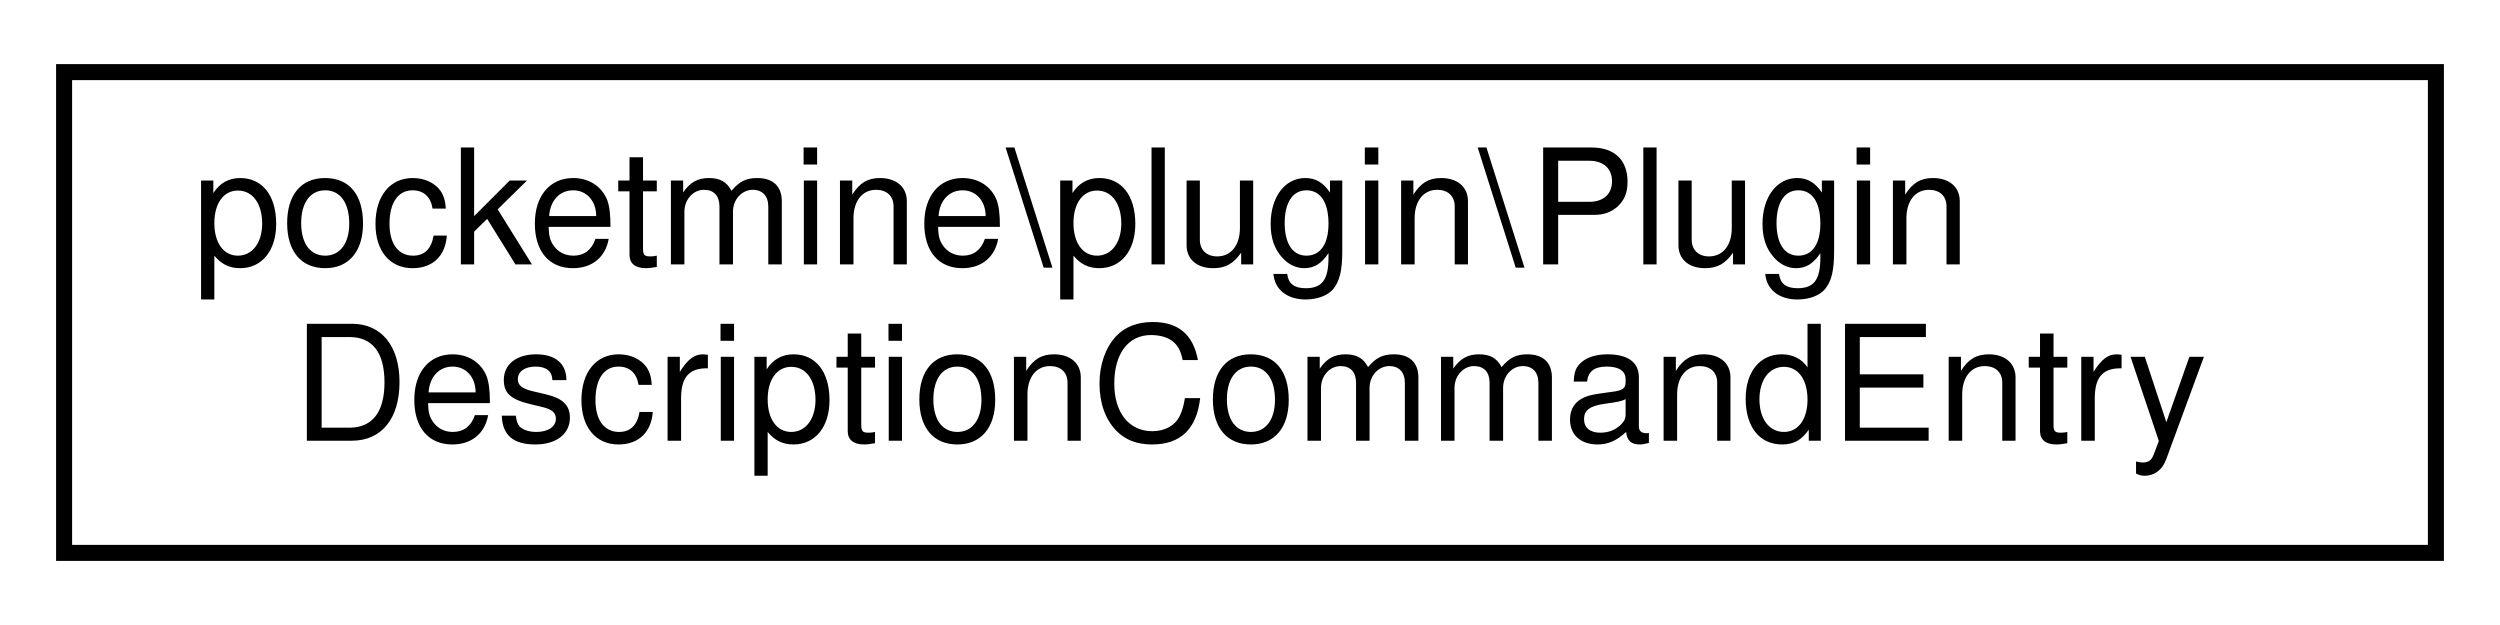
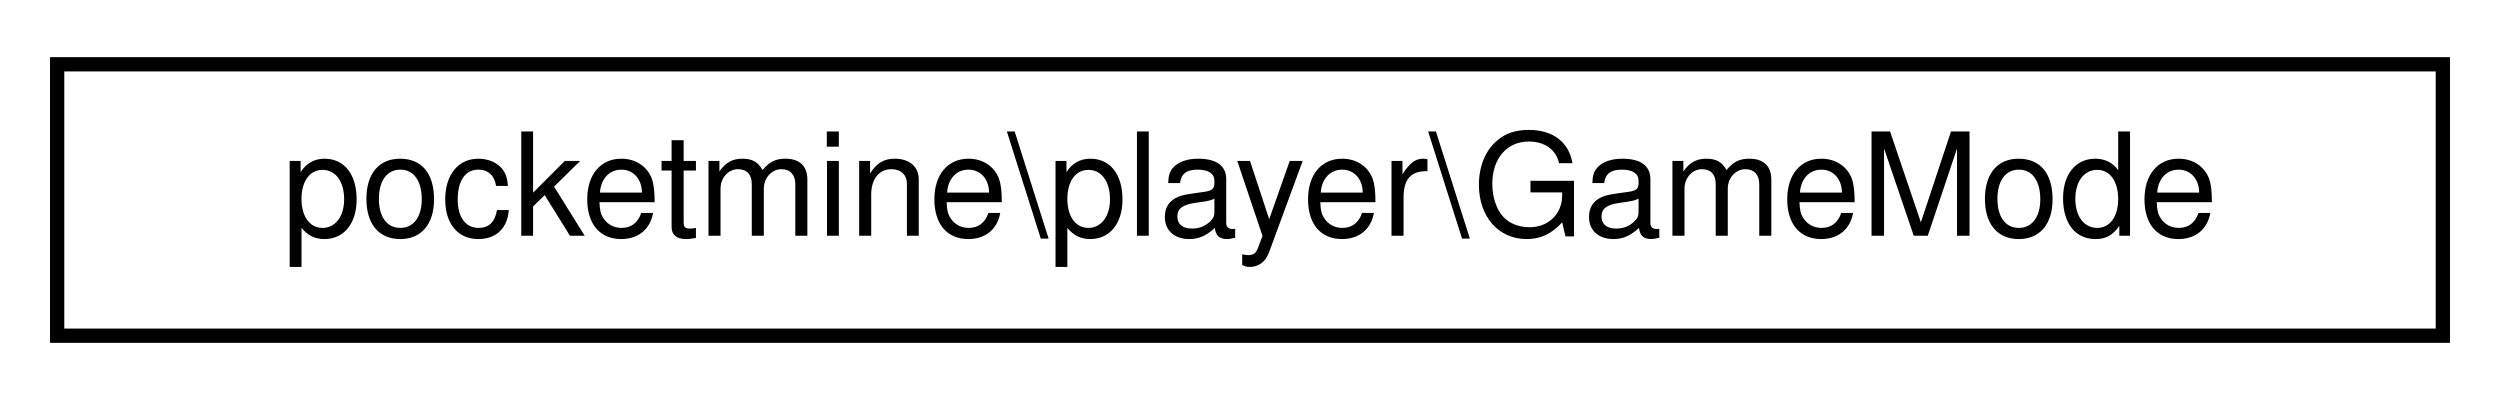
- <svg xmlns="http://www.w3.org/2000/svg" xmlns:xlink="http://www.w3.org/1999/xlink" width="156pt" height="39pt" viewBox="0.00 0.00 156.00 39.00">
-   <g id="graph0" class="graph" transform="scale(1 1) rotate(0) translate(4 35)">
-     <polygon fill="white" stroke="transparent" points="-4,4 -4,-35 152,-35 152,4 -4,4" />
+ <svg xmlns="http://www.w3.org/2000/svg" xmlns:xlink="http://www.w3.org/1999/xlink" width="175pt" height="28pt" viewBox="0.00 0.00 175.00 28.00">
+   <g id="graph0" class="graph" transform="scale(1 1) rotate(0) translate(4 24)">
+     <polygon fill="white" stroke="transparent" points="-4,4 -4,-24 171,-24 171,4 -4,4" />
    <g id="node1" class="node">
      <g id="a_node1">
-         <a xlink:href="d7/d0b/classpocketmine_1_1plugin_1_1_plugin_description_command_entry.html" target="_top" xlink:title=" ">
-           <polygon fill="white" stroke="black" points="0,-0.5 0,-30.5 148,-30.5 148,-0.5 0,-0.5" />
-           <text text-anchor="start" x="8" y="-18.5" font-family="Helvetica,sans-Serif" font-size="10.00">pocketmine\plugin\Plugin</text>
-           <text text-anchor="middle" x="74" y="-7.5" font-family="Helvetica,sans-Serif" font-size="10.00">DescriptionCommandEntry</text>
+         <a xlink:href="d1/d27/classpocketmine_1_1player_1_1_game_mode.html" target="_top" xlink:title=" ">
+           <polygon fill="white" stroke="black" points="0,-0.5 0,-19.5 167,-19.5 167,-0.5 0,-0.5" />
+           <text text-anchor="middle" x="83.5" y="-7.5" font-family="Helvetica,sans-Serif" font-size="10.00">pocketmine\player\GameMode</text>
        </a>
      </g>
    </g>
  </g>
</svg>
